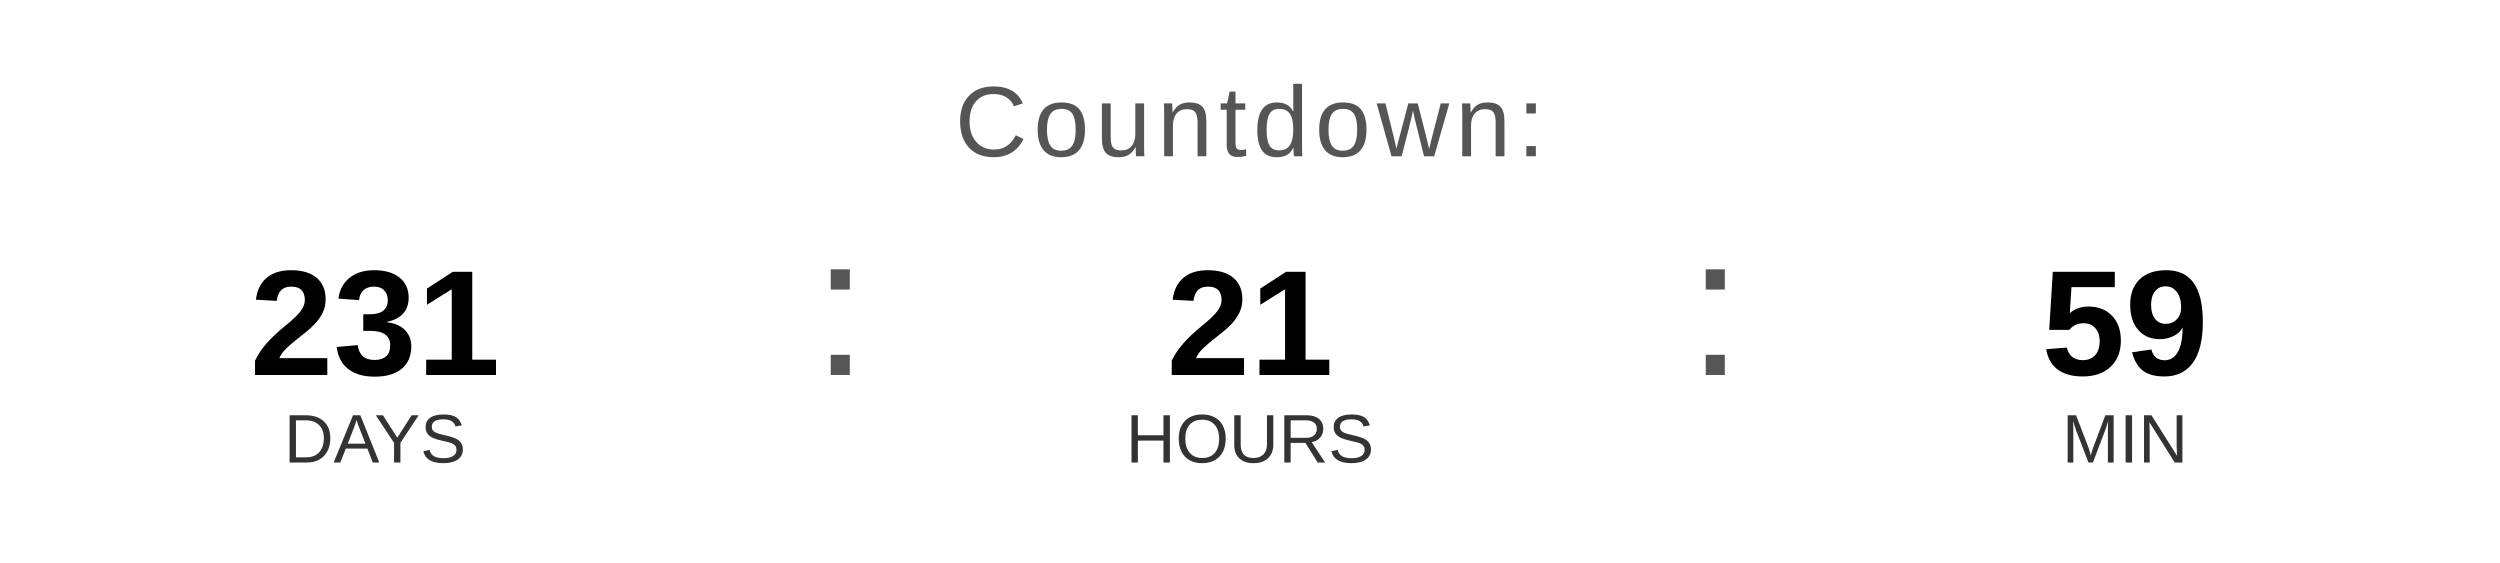
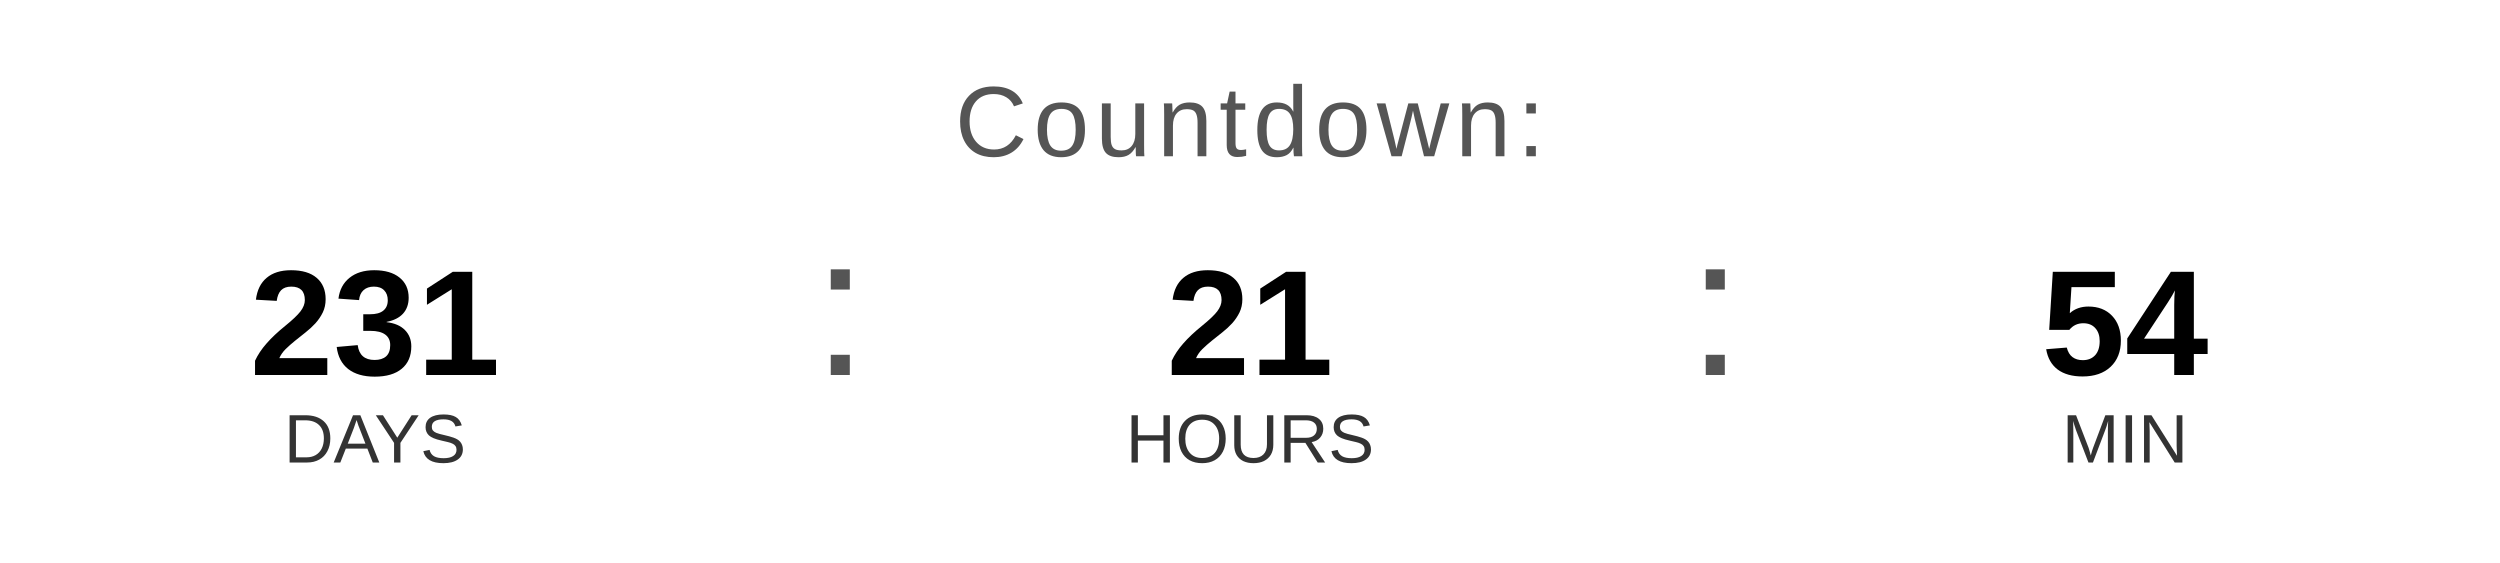
<svg xmlns="http://www.w3.org/2000/svg" width="400" height="90" viewBox="0 0 400 90">
  <text x="200" y="25" font-family="Arial, Helvetica, sans-serif" font-size="16" fill="#555555" text-anchor="middle" letter-spacing="1">
    Countdown:
  </text>
  <text x="60" y="60" font-family="Arial, Helvetica, sans-serif" font-size="24" font-weight="bold" fill="#000000" text-anchor="middle">231</text>
  <text x="60" y="74" font-family="Arial, Helvetica, sans-serif" font-size="11" fill="#333333" text-anchor="middle">DAYS</text>
  <text x="130" y="60" font-family="Arial, sans-serif" font-size="32" fill="#555555">:</text>
  <text x="200" y="60" font-family="Arial, Helvetica, sans-serif" font-size="24" font-weight="bold" fill="#000000" text-anchor="middle">21</text>
  <text x="200" y="74" font-family="Arial, Helvetica, sans-serif" font-size="11" fill="#333333" text-anchor="middle">HOURS</text>
  <text x="270" y="60" font-family="Arial, sans-serif" font-size="32" fill="#555555">:</text>
-   <text x="340" y="60" font-family="Arial, Helvetica, sans-serif" font-size="24" font-weight="bold" fill="#000000" text-anchor="middle">59</text>
+   <text x="340" y="60" font-family="Arial, Helvetica, sans-serif" font-size="24" font-weight="bold" fill="#000000" text-anchor="middle">54</text>
  <text x="340" y="74" font-family="Arial, Helvetica, sans-serif" font-size="11" fill="#333333" text-anchor="middle">MIN</text>
</svg>
